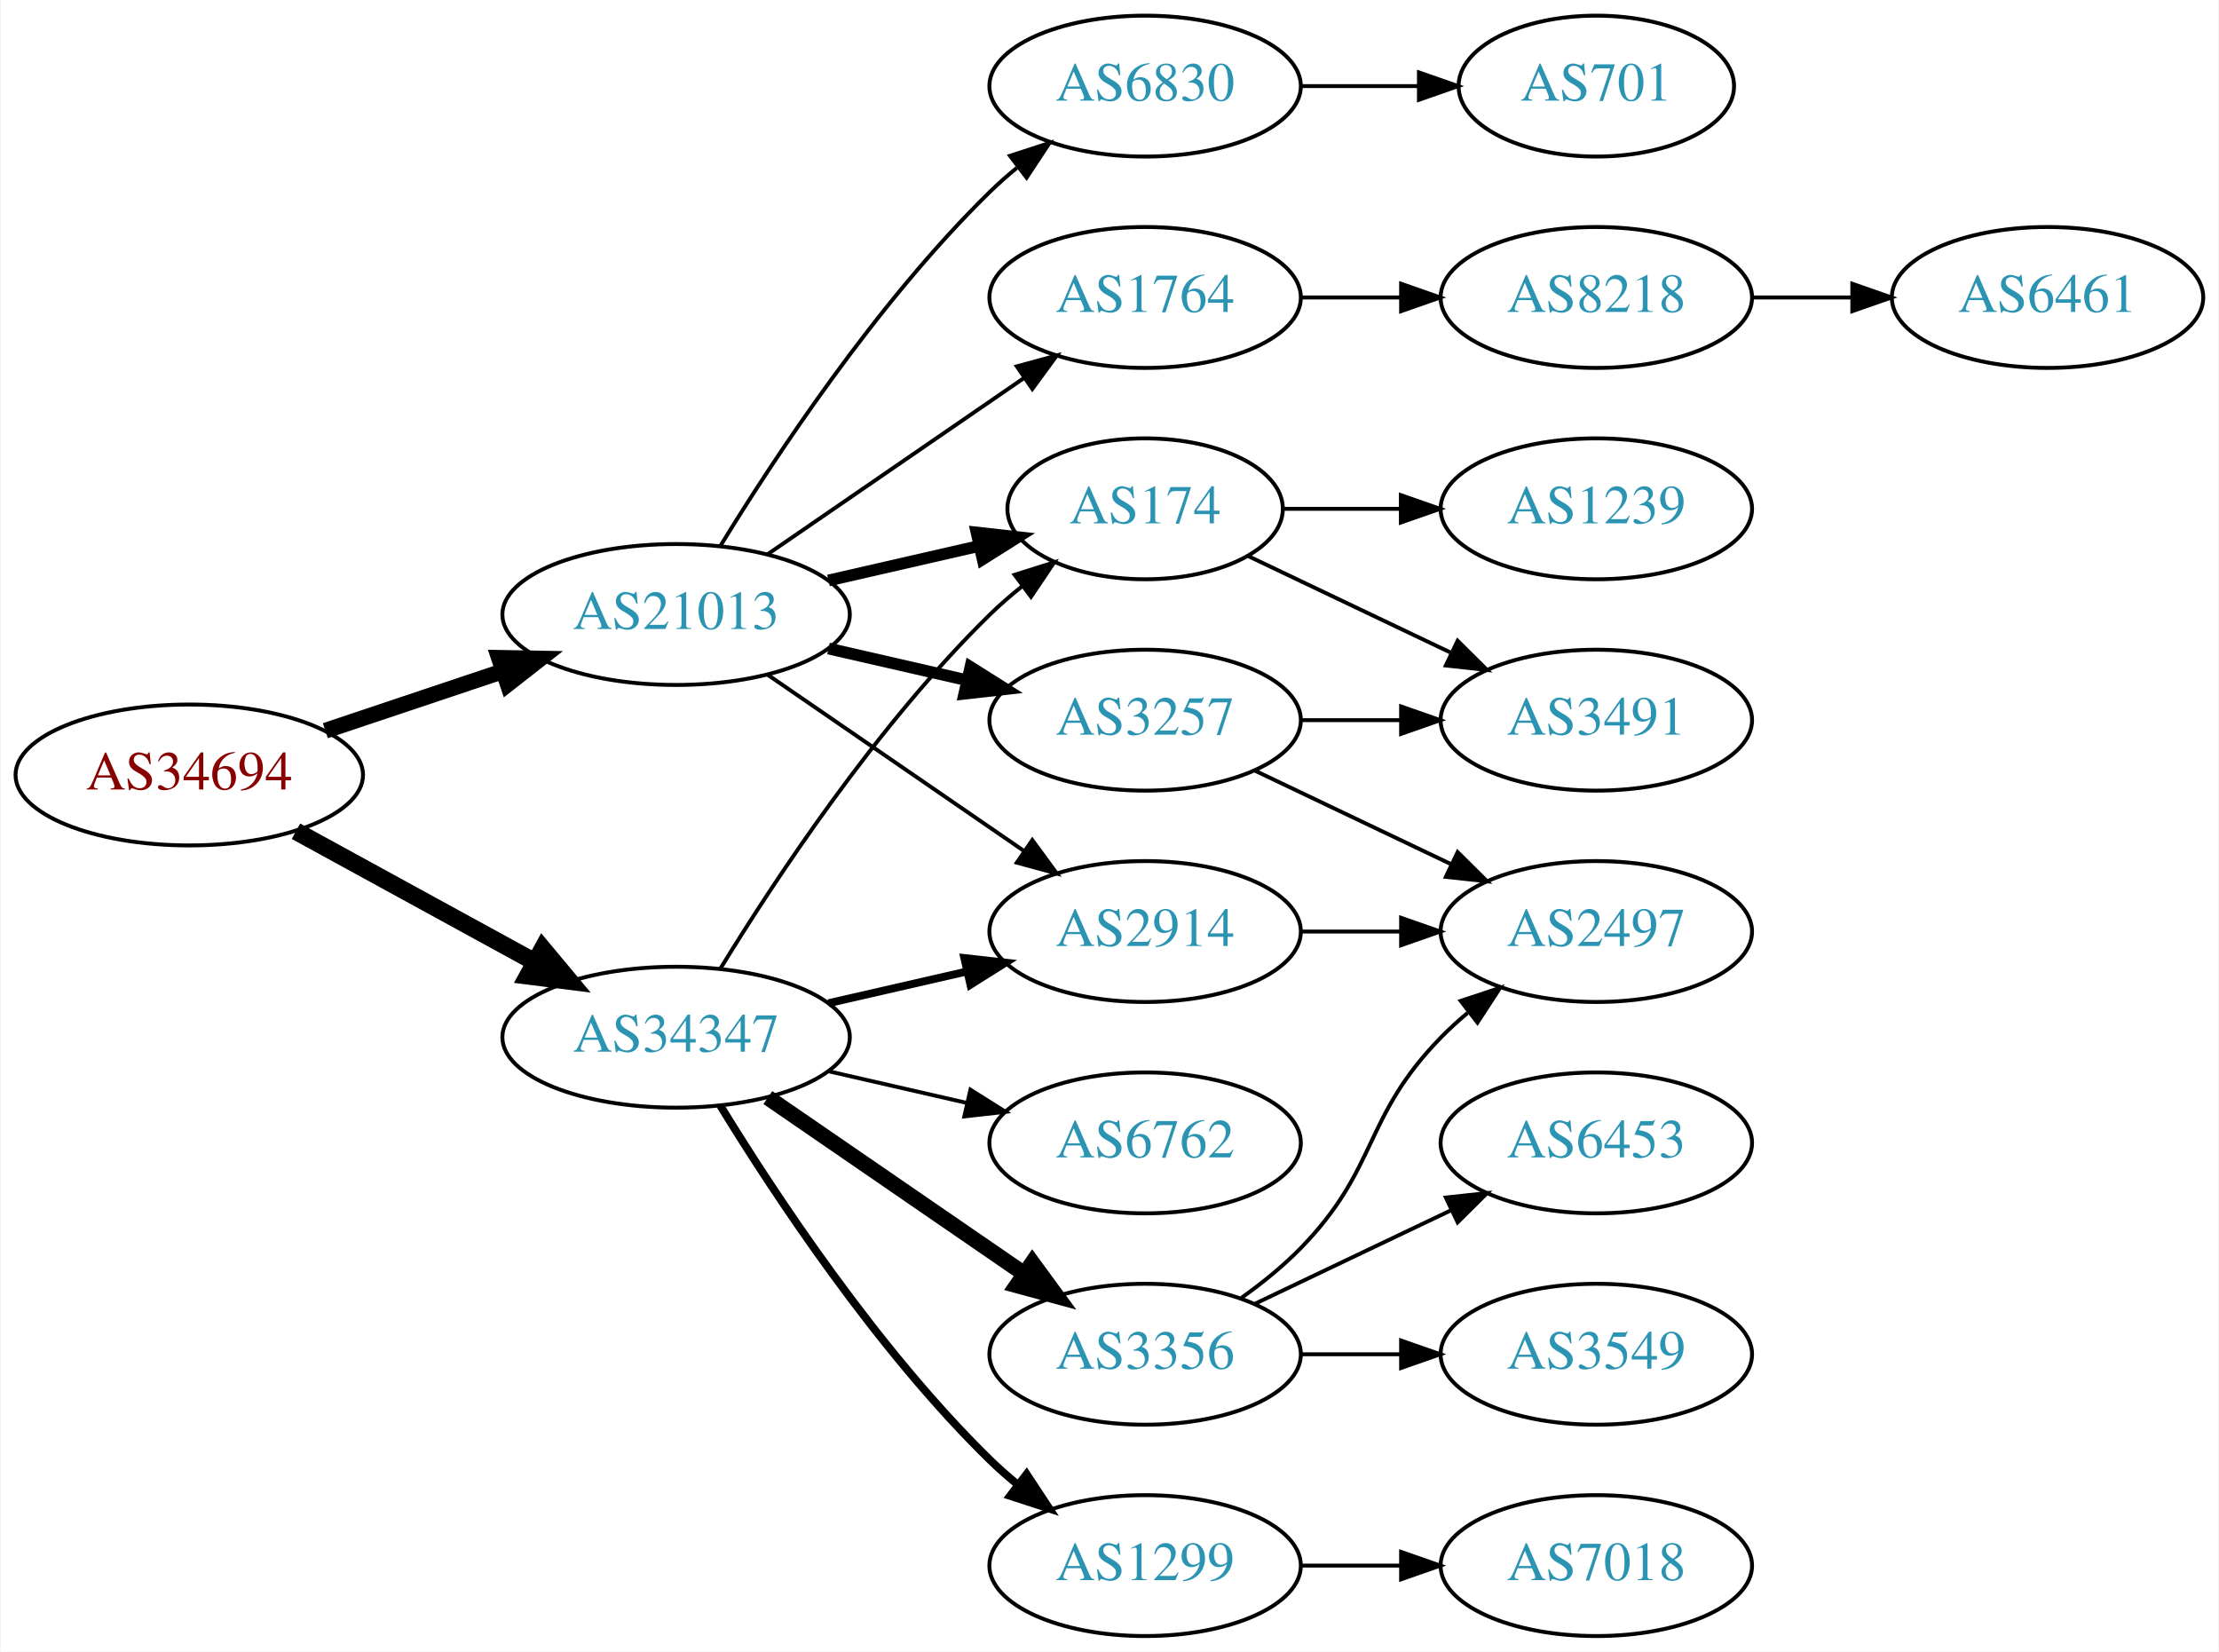
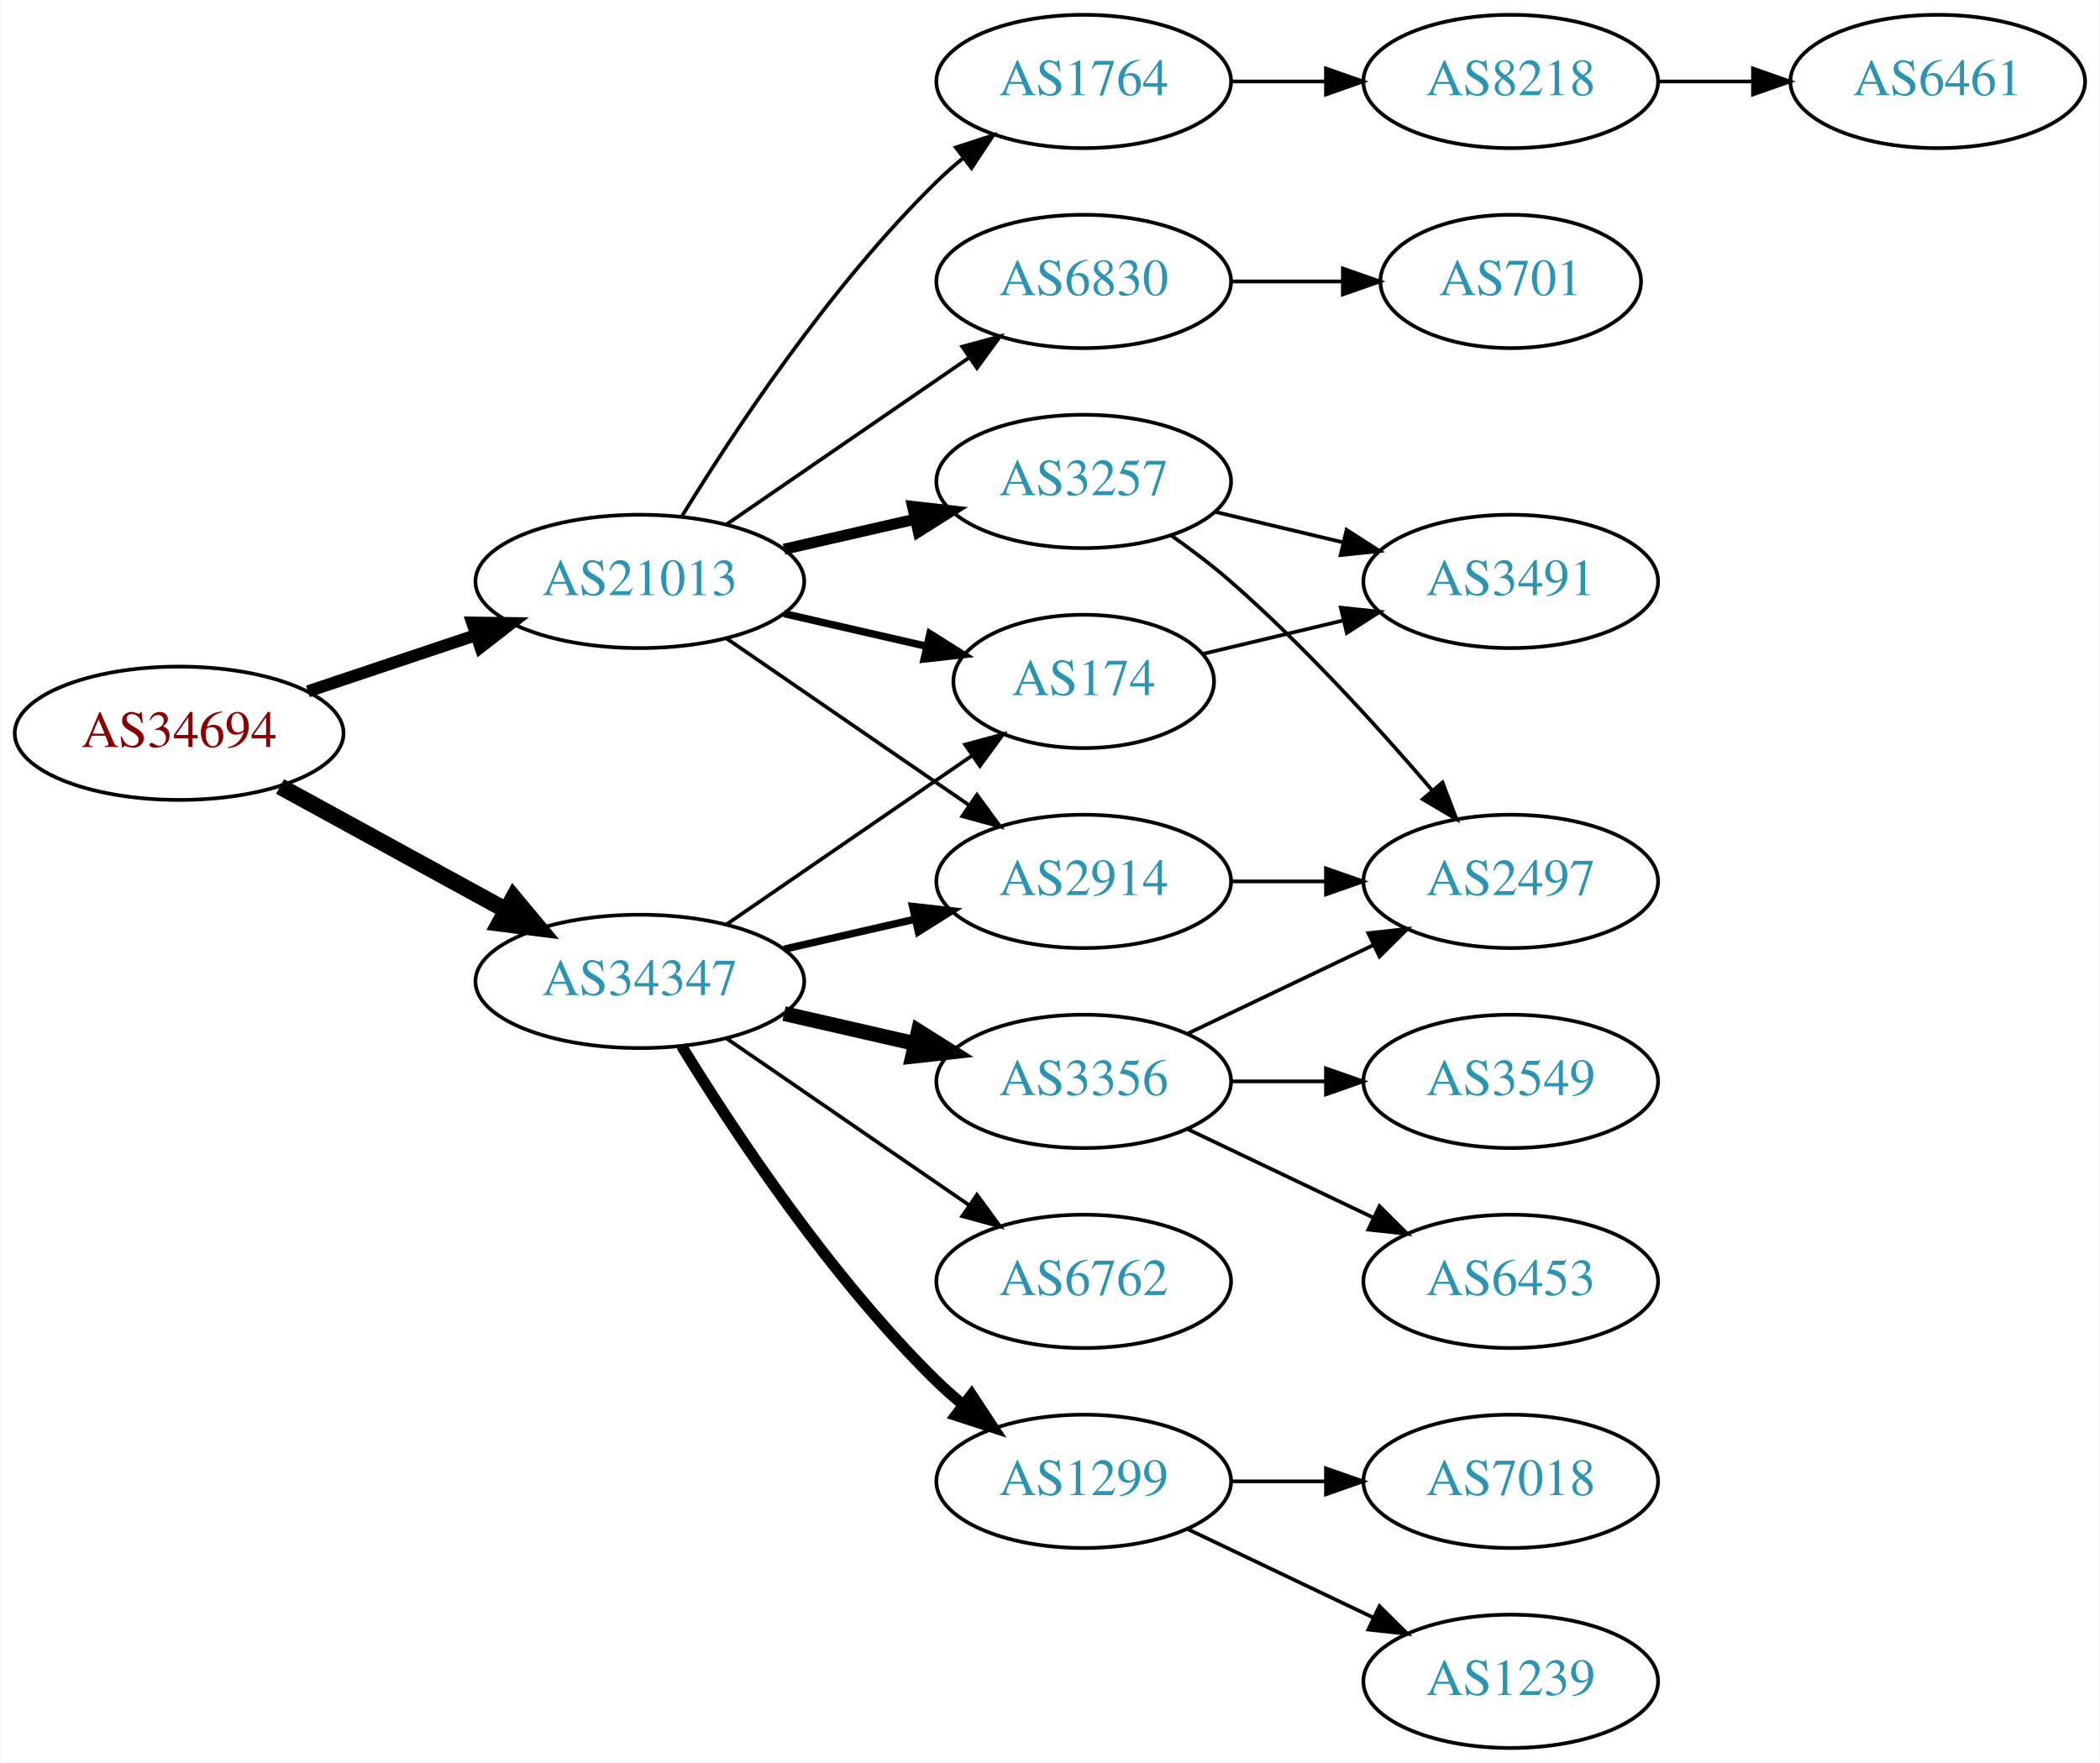
- <svg xmlns="http://www.w3.org/2000/svg" xmlns:xlink="http://www.w3.org/1999/xlink" width="567pt" height="422pt" viewBox="0.00 0.00 566.66 422.00">
-   <g id="graph0" class="graph" transform="scale(1 1) rotate(0) translate(4 418)">
-     <polygon fill="white" stroke="none" points="-4,4 -4,-418 562.663,-418 562.663,4 -4,4" />
+ <svg xmlns="http://www.w3.org/2000/svg" xmlns:xlink="http://www.w3.org/1999/xlink" width="567pt" height="476pt" viewBox="0.00 0.00 566.66 476.00">
+   <g id="graph0" class="graph" transform="scale(1 1) rotate(0) translate(4 472)">
+     <polygon fill="white" stroke="none" points="-4,4 -4,-472 562.663,-472 562.663,4 -4,4" />
    <g id="node1" class="node">
      <g id="a_node1">
        <a xlink:href="/asn/34694" xlink:title="AS34694 ~ Stadtwerke Woergl GmbH [AT]">
-           <ellipse fill="#ffffff" stroke="black" cx="44.196" cy="-220" rx="44.393" ry="18" />
-           <text text-anchor="middle" x="44.196" y="-216.3" font-family="Times,serif" font-size="14.00" fill="#880000">AS34694</text>
+           <ellipse fill="#ffffff" stroke="black" cx="44.196" cy="-274" rx="44.393" ry="18" />
+           <text text-anchor="middle" x="44.196" y="-270.3" font-family="Times,serif" font-size="14.00" fill="#880000">AS34694</text>
        </a>
      </g>
    </g>
    <g id="node2" class="node">
      <g id="a_node2">
        <a xlink:href="/asn/21013" xlink:title="AS21013 ~ Wels, AT [AT]">
-           <ellipse fill="#ffffff" stroke="black" cx="168.588" cy="-261" rx="44.393" ry="18" />
-           <text text-anchor="middle" x="168.588" y="-257.3" font-family="Times,serif" font-size="14.00" fill="#2c94b3">AS21013</text>
+           <ellipse fill="#ffffff" stroke="black" cx="168.588" cy="-315" rx="44.393" ry="18" />
+           <text text-anchor="middle" x="168.588" y="-311.3" font-family="Times,serif" font-size="14.00" fill="#2c94b3">AS21013</text>
        </a>
      </g>
    </g>
    <g id="edge1" class="edge">
-       <path fill="none" stroke="black" stroke-width="4.05" d="M78.964,-231.312C93.01,-236.017 109.488,-241.537 124.399,-246.532" />
-       <polygon fill="black" stroke="black" stroke-width="4.05" points="123.322,-249.909 133.93,-249.725 125.574,-243.188 123.322,-249.909" />
+       <path fill="none" stroke="black" stroke-width="3.273" d="M78.964,-285.312C93.01,-290.017 109.488,-295.537 124.399,-300.532" />
+       <polygon fill="black" stroke="black" stroke-width="3.273" points="123.336,-303.867 133.93,-303.725 125.56,-297.23 123.336,-303.867" />
    </g>
    <g id="node3" class="node">
      <g id="a_node3">
        <a xlink:href="/asn/34347" xlink:title="AS34347 ~ Stadtwerke Hall in Tirol GmbH [AT]">
-           <ellipse fill="#ffffff" stroke="black" cx="168.588" cy="-153" rx="44.393" ry="18" />
-           <text text-anchor="middle" x="168.588" y="-149.3" font-family="Times,serif" font-size="14.00" fill="#2c94b3">AS34347</text>
+           <ellipse fill="#ffffff" stroke="black" cx="168.588" cy="-207" rx="44.393" ry="18" />
+           <text text-anchor="middle" x="168.588" y="-203.3" font-family="Times,serif" font-size="14.00" fill="#2c94b3">AS34347</text>
        </a>
      </g>
    </g>
    <g id="edge2" class="edge">
-       <path fill="none" stroke="black" stroke-width="4.5" d="M71.452,-205.627C89.279,-195.868 113.056,-182.852 132.503,-172.207" />
-       <polygon fill="black" stroke="black" stroke-width="4.5" points="134.494,-175.605 141.375,-167.349 130.713,-168.697 134.494,-175.605" />
+       <path fill="none" stroke="black" stroke-width="4.5" d="M71.452,-259.627C89.279,-249.868 113.056,-236.852 132.503,-226.207" />
+       <polygon fill="black" stroke="black" stroke-width="4.5" points="134.494,-229.605 141.375,-221.349 130.713,-222.697 134.494,-229.605" />
    </g>
    <g id="node4" class="node">
      <g id="a_node4">
-         <a xlink:href="/asn/3257" xlink:title="AS3257 ~ GTT [DE]">
-           <ellipse fill="#ffffff" stroke="black" cx="288.431" cy="-234" rx="39.794" ry="18" />
-           <text text-anchor="middle" x="288.431" y="-230.3" font-family="Times,serif" font-size="14.00" fill="#2c94b3">AS3257</text>
-         </a>
-       </g>
-     </g>
-     <g id="edge3" class="edge">
-       <path fill="none" stroke="black" stroke-width="3" d="M207.523,-252.308C218.764,-249.733 231.176,-246.889 242.799,-244.226" />
-       <polygon fill="black" stroke="black" stroke-width="3" points="243.795,-247.588 252.761,-241.943 242.232,-240.765 243.795,-247.588" />
-     </g>
-     <g id="node5" class="node">
-       <g id="a_node5">
        <a xlink:href="/asn/174" xlink:title="AS174 ~ Cogent Communications [US]">
          <ellipse fill="#ffffff" stroke="black" cx="288.431" cy="-288" rx="35.194" ry="18" />
          <text text-anchor="middle" x="288.431" y="-284.3" font-family="Times,serif" font-size="14.00" fill="#2c94b3">AS174</text>
        </a>
      </g>
    </g>
-     <g id="edge4" class="edge">
-       <path fill="none" stroke="black" stroke-width="3" d="M207.523,-269.692C219.84,-272.514 233.565,-275.658 246.116,-278.534" />
-       <polygon fill="black" stroke="black" stroke-width="3" points="245.351,-281.949 255.88,-280.771 246.914,-275.126 245.351,-281.949" />
-     </g>
-     <g id="node6" class="node">
-       <g id="a_node6">
-         <a xlink:href="/asn/2914" xlink:title="AS2914 ~ NTT America, Inc. [US]">
-           <ellipse fill="#ffffff" stroke="black" cx="288.431" cy="-180" rx="39.794" ry="18" />
-           <text text-anchor="middle" x="288.431" y="-176.3" font-family="Times,serif" font-size="14.00" fill="#2c94b3">AS2914</text>
-         </a>
-       </g>
-     </g>
-     <g id="edge5" class="edge">
-       <path fill="none" stroke="black" d="M192.031,-245.574C210.612,-232.802 237.173,-214.545 257.553,-200.537" />
-       <polygon fill="black" stroke="black" points="259.609,-203.371 265.867,-194.822 255.643,-197.602 259.609,-203.371" />
-     </g>
-     <g id="node7" class="node">
-       <g id="a_node7">
+     <g id="edge3" class="edge">
+       <path fill="none" stroke="black" stroke-width="2" d="M207.523,-306.308C219.84,-303.486 233.565,-300.342 246.116,-297.466" />
+       <polygon fill="black" stroke="black" stroke-width="2" points="246.914,-300.874 255.88,-295.229 245.351,-294.051 246.914,-300.874" />
+     </g>
+     <g id="node5" class="node">
+       <g id="a_node5">
        <a xlink:href="/asn/6830" xlink:title="AS6830 ~ LGI-UPC [AT]">
          <ellipse fill="#ffffff" stroke="black" cx="288.431" cy="-396" rx="39.794" ry="18" />
          <text text-anchor="middle" x="288.431" y="-392.3" font-family="Times,serif" font-size="14.00" fill="#2c94b3">AS6830</text>
        </a>
      </g>
    </g>
+     <g id="edge4" class="edge">
+       <path fill="none" stroke="black" d="M192.031,-330.426C210.612,-343.198 237.173,-361.455 257.553,-375.463" />
+       <polygon fill="black" stroke="black" points="255.643,-378.398 265.867,-381.178 259.609,-372.629 255.643,-378.398" />
+     </g>
+     <g id="node6" class="node">
+       <g id="a_node6">
+         <a xlink:href="/asn/3257" xlink:title="AS3257 ~ GTT [DE]">
+           <ellipse fill="#ffffff" stroke="black" cx="288.431" cy="-342" rx="39.794" ry="18" />
+           <text text-anchor="middle" x="288.431" y="-338.3" font-family="Times,serif" font-size="14.00" fill="#2c94b3">AS3257</text>
+         </a>
+       </g>
+     </g>
+     <g id="edge5" class="edge">
+       <path fill="none" stroke="black" stroke-width="3" d="M207.523,-323.692C218.764,-326.267 231.176,-329.111 242.799,-331.774" />
+       <polygon fill="black" stroke="black" stroke-width="3" points="242.232,-335.235 252.761,-334.057 243.795,-328.412 242.232,-335.235" />
+     </g>
+     <g id="node7" class="node">
+       <g id="a_node7">
+         <a xlink:href="/asn/2914" xlink:title="AS2914 ~ NTT America, Inc. [US]">
+           <ellipse fill="#ffffff" stroke="black" cx="288.431" cy="-234" rx="39.794" ry="18" />
+           <text text-anchor="middle" x="288.431" y="-230.3" font-family="Times,serif" font-size="14.00" fill="#2c94b3">AS2914</text>
+         </a>
+       </g>
+     </g>
    <g id="edge6" class="edge">
-       <path fill="none" stroke="black" d="M179.854,-278.44C193.662,-300.991 219.851,-340.722 248.784,-369 250.924,-371.092 253.242,-373.137 255.642,-375.106" />
-       <polygon fill="black" stroke="black" points="253.908,-378.185 263.983,-381.464 258.152,-372.618 253.908,-378.185" />
+       <path fill="none" stroke="black" d="M192.031,-299.574C210.612,-286.802 237.173,-268.545 257.553,-254.537" />
+       <polygon fill="black" stroke="black" points="259.609,-257.371 265.867,-248.822 255.643,-251.602 259.609,-257.371" />
    </g>
    <g id="node8" class="node">
      <g id="a_node8">
        <a xlink:href="/asn/1764" xlink:title="AS1764 ~ NEXTLAYER-AS [AT]">
-           <ellipse fill="#ffffff" stroke="black" cx="288.431" cy="-342" rx="39.794" ry="18" />
-           <text text-anchor="middle" x="288.431" y="-338.3" font-family="Times,serif" font-size="14.00" fill="#2c94b3">AS1764</text>
+           <ellipse fill="#ffffff" stroke="black" cx="288.431" cy="-450" rx="39.794" ry="18" />
+           <text text-anchor="middle" x="288.431" y="-446.3" font-family="Times,serif" font-size="14.00" fill="#2c94b3">AS1764</text>
        </a>
      </g>
    </g>
    <g id="edge7" class="edge">
-       <path fill="none" stroke="black" d="M192.031,-276.426C210.612,-289.198 237.173,-307.455 257.553,-321.463" />
-       <polygon fill="black" stroke="black" points="255.643,-324.398 265.867,-327.178 259.609,-318.629 255.643,-324.398" />
-     </g>
-     <g id="edge19" class="edge">
-       <path fill="none" stroke="black" d="M179.854,-170.44C193.662,-192.991 219.851,-232.722 248.784,-261 251.32,-263.478 254.103,-265.89 256.979,-268.188" />
-       <polygon fill="black" stroke="black" points="255.088,-271.144 265.195,-274.321 259.275,-265.535 255.088,-271.144" />
-     </g>
-     <g id="edge17" class="edge">
-       <path fill="none" stroke="black" stroke-width="2" d="M207.523,-161.692C218.764,-164.267 231.176,-167.111 242.799,-169.774" />
-       <polygon fill="black" stroke="black" stroke-width="2" points="242.232,-173.235 252.761,-172.057 243.795,-166.412 242.232,-173.235" />
+       <path fill="none" stroke="black" d="M179.854,-332.44C193.662,-354.991 219.851,-394.722 248.784,-423 250.924,-425.092 253.242,-427.137 255.642,-429.106" />
+       <polygon fill="black" stroke="black" points="253.908,-432.185 263.983,-435.464 258.152,-426.618 253.908,-432.185" />
+     </g>
+     <g id="edge18" class="edge">
+       <path fill="none" stroke="black" d="M192.031,-222.426C210.846,-235.359 237.843,-253.915 258.319,-267.99" />
+       <polygon fill="black" stroke="black" points="256.429,-270.937 266.652,-273.718 260.394,-265.169 256.429,-270.937" />
+     </g>
+     <g id="edge14" class="edge">
+       <path fill="none" stroke="black" stroke-width="2" d="M207.523,-215.692C218.764,-218.267 231.176,-221.111 242.799,-223.774" />
+       <polygon fill="black" stroke="black" stroke-width="2" points="242.232,-227.235 252.761,-226.057 243.795,-220.412 242.232,-227.235" />
+     </g>
+     <g id="node14" class="node">
+       <g id="a_node14">
+         <a xlink:href="/asn/1299" xlink:title="AS1299 ~ Telia Carrier [EU]">
+           <ellipse fill="#ffffff" stroke="black" cx="288.431" cy="-72" rx="39.794" ry="18" />
+           <text text-anchor="middle" x="288.431" y="-68.3" font-family="Times,serif" font-size="14.00" fill="#2c94b3">AS1299</text>
+         </a>
+       </g>
+     </g>
+     <g id="edge15" class="edge">
+       <path fill="none" stroke="black" stroke-width="3" d="M179.854,-189.56C193.662,-167.009 219.851,-127.278 248.784,-99 250.924,-96.908 253.242,-94.863 255.642,-92.894" />
+       <polygon fill="black" stroke="black" stroke-width="3" points="258.152,-95.382 263.983,-86.536 253.908,-89.815 258.152,-95.382" />
    </g>
    <g id="node15" class="node">
      <g id="a_node15">
-         <a xlink:href="/asn/1299" xlink:title="AS1299 ~ Telia Carrier [EU]">
-           <ellipse fill="#ffffff" stroke="black" cx="288.431" cy="-18" rx="39.794" ry="18" />
-           <text text-anchor="middle" x="288.431" y="-14.3" font-family="Times,serif" font-size="14.00" fill="#2c94b3">AS1299</text>
-         </a>
-       </g>
-     </g>
-     <g id="edge15" class="edge">
-       <path fill="none" stroke="black" stroke-width="2" d="M179.854,-135.56C193.662,-113.009 219.851,-73.278 248.784,-45 250.924,-42.908 253.242,-40.863 255.642,-38.895" />
-       <polygon fill="black" stroke="black" stroke-width="2" points="258.152,-41.382 263.983,-32.536 253.908,-35.815 258.152,-41.382" />
+         <a xlink:href="/asn/3356" xlink:title="AS3356 ~ Level 3 Parent, LLC [US]">
+           <ellipse fill="#ffffff" stroke="black" cx="288.431" cy="-180" rx="39.794" ry="18" />
+           <text text-anchor="middle" x="288.431" y="-176.3" font-family="Times,serif" font-size="14.00" fill="#2c94b3">AS3356</text>
+         </a>
+       </g>
+     </g>
+     <g id="edge16" class="edge">
+       <path fill="none" stroke="black" stroke-width="4" d="M207.523,-198.308C218.764,-195.733 231.176,-192.889 242.799,-190.226" />
+       <polygon fill="black" stroke="black" stroke-width="4" points="243.795,-193.588 252.761,-187.943 242.232,-186.765 243.795,-193.588" />
    </g>
    <g id="node16" class="node">
      <g id="a_node16">
-         <a xlink:href="/asn/3356" xlink:title="AS3356 ~ Level 3 Parent, LLC [US]">
-           <ellipse fill="#ffffff" stroke="black" cx="288.431" cy="-72" rx="39.794" ry="18" />
-           <text text-anchor="middle" x="288.431" y="-68.3" font-family="Times,serif" font-size="14.00" fill="#2c94b3">AS3356</text>
-         </a>
-       </g>
-     </g>
-     <g id="edge16" class="edge">
-       <path fill="none" stroke="black" stroke-width="4" d="M192.031,-137.574C210.612,-124.802 237.173,-106.545 257.553,-92.537" />
-       <polygon fill="black" stroke="black" stroke-width="4" points="259.609,-95.371 265.867,-86.822 255.643,-89.602 259.609,-95.371" />
-     </g>
-     <g id="node17" class="node">
-       <g id="a_node17">
        <a xlink:href="/asn/6762" xlink:title="AS6762 ~ TELECOM ITALIA SPARKLE S.p.A. [IT]">
          <ellipse fill="#ffffff" stroke="black" cx="288.431" cy="-126" rx="39.794" ry="18" />
          <text text-anchor="middle" x="288.431" y="-122.3" font-family="Times,serif" font-size="14.00" fill="#2c94b3">AS6762</text>
        </a>
      </g>
    </g>
-     <g id="edge18" class="edge">
-       <path fill="none" stroke="black" d="M207.523,-144.308C218.764,-141.733 231.176,-138.889 242.799,-136.226" />
-       <polygon fill="black" stroke="black" points="243.795,-139.588 252.761,-133.943 242.232,-132.765 243.795,-139.588" />
+     <g id="edge17" class="edge">
+       <path fill="none" stroke="black" d="M192.031,-191.574C210.612,-178.802 237.173,-160.545 257.553,-146.537" />
+       <polygon fill="black" stroke="black" points="259.609,-149.371 265.867,-140.822 255.643,-143.602 259.609,-149.371" />
+     </g>
+     <g id="node9" class="node">
+       <g id="a_node9">
+         <a xlink:href="/asn/3491" xlink:title="AS3491 ~ PCCW Global, Inc. [US]">
+           <ellipse fill="#ffffff" stroke="black" cx="403.724" cy="-315" rx="39.794" ry="18" />
+           <text text-anchor="middle" x="403.724" y="-311.3" font-family="Times,serif" font-size="14.00" fill="#2c94b3">AS3491</text>
+         </a>
+       </g>
+     </g>
+     <g id="edge8" class="edge">
+       <path fill="none" stroke="black" d="M320.688,-295.449C332.368,-298.233 345.864,-301.449 358.493,-304.459" />
+       <polygon fill="black" stroke="black" points="357.846,-307.903 368.385,-306.816 359.469,-301.093 357.846,-307.903" />
    </g>
    <g id="node10" class="node">
      <g id="a_node10">
-         <a xlink:href="/asn/3491" xlink:title="AS3491 ~ PCCW Global, Inc. [US]">
-           <ellipse fill="#ffffff" stroke="black" cx="403.724" cy="-234" rx="39.794" ry="18" />
-           <text text-anchor="middle" x="403.724" y="-230.3" font-family="Times,serif" font-size="14.00" fill="#2c94b3">AS3491</text>
-         </a>
-       </g>
-     </g>
-     <g id="edge10" class="edge">
-       <path fill="none" stroke="black" d="M328.103,-234C336.306,-234 345.07,-234 353.602,-234" />
-       <polygon fill="black" stroke="black" points="353.841,-237.5 363.841,-234 353.841,-230.5 353.841,-237.5" />
+         <a xlink:href="/asn/701" xlink:title="AS701 ~ UUNET [US]">
+           <ellipse fill="#ffffff" stroke="black" cx="403.724" cy="-396" rx="35.194" ry="18" />
+           <text text-anchor="middle" x="403.724" y="-392.3" font-family="Times,serif" font-size="14.00" fill="#2c94b3">AS701</text>
+         </a>
+       </g>
+     </g>
+     <g id="edge9" class="edge">
+       <path fill="none" stroke="black" d="M328.103,-396C337.808,-396 348.299,-396 358.262,-396" />
+       <polygon fill="black" stroke="black" points="358.398,-399.5 368.398,-396 358.398,-392.5 358.398,-399.5" />
+     </g>
+     <g id="edge11" class="edge">
+       <path fill="none" stroke="black" d="M324.038,-333.752C334.909,-331.162 347.064,-328.265 358.506,-325.538" />
+       <polygon fill="black" stroke="black" points="359.412,-328.92 368.328,-323.197 357.789,-322.111 359.412,-328.92" />
    </g>
    <g id="node11" class="node">
      <g id="a_node11">
        <a xlink:href="/asn/2497" xlink:title="AS2497 ~ Internet Initiative Japan Inc. [JP]">
-           <ellipse fill="#ffffff" stroke="black" cx="403.724" cy="-180" rx="39.794" ry="18" />
-           <text text-anchor="middle" x="403.724" y="-176.3" font-family="Times,serif" font-size="14.00" fill="#2c94b3">AS2497</text>
-         </a>
-       </g>
-     </g>
-     <g id="edge11" class="edge">
-       <path fill="none" stroke="black" d="M316.567,-221.066C331.561,-213.919 350.382,-204.948 366.605,-197.215" />
-       <polygon fill="black" stroke="black" points="368.288,-200.291 375.809,-192.829 365.276,-193.972 368.288,-200.291" />
-     </g>
-     <g id="node9" class="node">
-       <g id="a_node9">
-         <a xlink:href="/asn/1239" xlink:title="AS1239 ~ Sprint [US]">
-           <ellipse fill="#ffffff" stroke="black" cx="403.724" cy="-288" rx="39.794" ry="18" />
-           <text text-anchor="middle" x="403.724" y="-284.3" font-family="Times,serif" font-size="14.00" fill="#2c94b3">AS1239</text>
-         </a>
-       </g>
-     </g>
-     <g id="edge8" class="edge">
-       <path fill="none" stroke="black" d="M323.73,-288C333.107,-288 343.457,-288 353.492,-288" />
-       <polygon fill="black" stroke="black" points="353.781,-291.5 363.781,-288 353.781,-284.5 353.781,-291.5" />
-     </g>
-     <g id="edge9" class="edge">
-       <path fill="none" stroke="black" d="M314.856,-275.881C330.159,-268.587 349.882,-259.186 366.764,-251.14" />
-       <polygon fill="black" stroke="black" points="368.283,-254.293 375.804,-246.831 365.271,-247.974 368.283,-254.293" />
+           <ellipse fill="#ffffff" stroke="black" cx="403.724" cy="-234" rx="39.794" ry="18" />
+           <text text-anchor="middle" x="403.724" y="-230.3" font-family="Times,serif" font-size="14.00" fill="#2c94b3">AS2497</text>
+         </a>
+       </g>
+     </g>
+     <g id="edge10" class="edge">
+       <path fill="none" stroke="black" d="M312.121,-327.37C317.523,-323.56 323.146,-319.308 328.077,-315 348.004,-297.593 368.196,-275.342 382.545,-258.567" />
+       <polygon fill="black" stroke="black" points="385.313,-260.714 389.094,-250.817 379.966,-256.196 385.313,-260.714" />
    </g>
    <g id="edge24" class="edge">
-       <path fill="none" stroke="black" d="M328.103,-180C336.306,-180 345.07,-180 353.602,-180" />
-       <polygon fill="black" stroke="black" points="353.841,-183.5 363.841,-180 353.841,-176.5 353.841,-183.5" />
+       <path fill="none" stroke="black" d="M328.103,-234C336.306,-234 345.07,-234 353.602,-234" />
+       <polygon fill="black" stroke="black" points="353.841,-237.5 363.841,-234 353.841,-230.5 353.841,-237.5" />
    </g>
    <g id="node12" class="node">
      <g id="a_node12">
-         <a xlink:href="/asn/701" xlink:title="AS701 ~ UUNET [US]">
-           <ellipse fill="#ffffff" stroke="black" cx="403.724" cy="-396" rx="35.194" ry="18" />
-           <text text-anchor="middle" x="403.724" y="-392.3" font-family="Times,serif" font-size="14.00" fill="#2c94b3">AS701</text>
+         <a xlink:href="/asn/8218" xlink:title="AS8218 ~ legacy Neotelecoms [FR]">
+           <ellipse fill="#ffffff" stroke="black" cx="403.724" cy="-450" rx="39.794" ry="18" />
+           <text text-anchor="middle" x="403.724" y="-446.3" font-family="Times,serif" font-size="14.00" fill="#2c94b3">AS8218</text>
        </a>
      </g>
    </g>
    <g id="edge12" class="edge">
-       <path fill="none" stroke="black" d="M328.103,-396C337.808,-396 348.299,-396 358.262,-396" />
-       <polygon fill="black" stroke="black" points="358.398,-399.5 368.398,-396 358.398,-392.5 358.398,-399.5" />
+       <path fill="none" stroke="black" d="M328.103,-450C336.306,-450 345.07,-450 353.602,-450" />
+       <polygon fill="black" stroke="black" points="353.841,-453.5 363.841,-450 353.841,-446.5 353.841,-453.5" />
    </g>
    <g id="node13" class="node">
      <g id="a_node13">
-         <a xlink:href="/asn/8218" xlink:title="AS8218 ~ legacy Neotelecoms [FR]">
-           <ellipse fill="#ffffff" stroke="black" cx="403.724" cy="-342" rx="39.794" ry="18" />
-           <text text-anchor="middle" x="403.724" y="-338.3" font-family="Times,serif" font-size="14.00" fill="#2c94b3">AS8218</text>
+         <a xlink:href="/asn/6461" xlink:title="AS6461 ~ Zayo Bandwidth [US]">
+           <ellipse fill="#ffffff" stroke="black" cx="519.017" cy="-450" rx="39.794" ry="18" />
+           <text text-anchor="middle" x="519.017" y="-446.3" font-family="Times,serif" font-size="14.00" fill="#2c94b3">AS6461</text>
        </a>
      </g>
    </g>
    <g id="edge13" class="edge">
-       <path fill="none" stroke="black" d="M328.103,-342C336.306,-342 345.07,-342 353.602,-342" />
-       <polygon fill="black" stroke="black" points="353.841,-345.5 363.841,-342 353.841,-338.5 353.841,-345.5" />
-     </g>
-     <g id="node14" class="node">
-       <g id="a_node14">
-         <a xlink:href="/asn/6461" xlink:title="AS6461 ~ Zayo Bandwidth [US]">
-           <ellipse fill="#ffffff" stroke="black" cx="519.017" cy="-342" rx="39.794" ry="18" />
-           <text text-anchor="middle" x="519.017" y="-338.3" font-family="Times,serif" font-size="14.00" fill="#2c94b3">AS6461</text>
-         </a>
-       </g>
-     </g>
-     <g id="edge14" class="edge">
-       <path fill="none" stroke="black" d="M443.396,-342C451.599,-342 460.363,-342 468.895,-342" />
-       <polygon fill="black" stroke="black" points="469.134,-345.5 479.134,-342 469.134,-338.5 469.134,-345.5" />
+       <path fill="none" stroke="black" d="M443.396,-450C451.599,-450 460.363,-450 468.895,-450" />
+       <polygon fill="black" stroke="black" points="469.134,-453.5 479.134,-450 469.134,-446.5 469.134,-453.5" />
+     </g>
+     <g id="node17" class="node">
+       <g id="a_node17">
+         <a xlink:href="/asn/7018" xlink:title="AS7018 ~ AT&amp;T Services, Inc. [US]">
+           <ellipse fill="#ffffff" stroke="black" cx="403.724" cy="-72" rx="39.794" ry="18" />
+           <text text-anchor="middle" x="403.724" y="-68.3" font-family="Times,serif" font-size="14.00" fill="#2c94b3">AS7018</text>
+         </a>
+       </g>
+     </g>
+     <g id="edge19" class="edge">
+       <path fill="none" stroke="black" d="M328.103,-72C336.306,-72 345.07,-72 353.602,-72" />
+       <polygon fill="black" stroke="black" points="353.841,-75.5 363.841,-72 353.841,-68.5 353.841,-75.5" />
    </g>
    <g id="node18" class="node">
      <g id="a_node18">
-         <a xlink:href="/asn/7018" xlink:title="AS7018 ~ AT&amp;T Services, Inc. [US]">
+         <a xlink:href="/asn/1239" xlink:title="AS1239 ~ Sprint [US]">
          <ellipse fill="#ffffff" stroke="black" cx="403.724" cy="-18" rx="39.794" ry="18" />
-           <text text-anchor="middle" x="403.724" y="-14.3" font-family="Times,serif" font-size="14.00" fill="#2c94b3">AS7018</text>
+           <text text-anchor="middle" x="403.724" y="-14.3" font-family="Times,serif" font-size="14.00" fill="#2c94b3">AS1239</text>
        </a>
      </g>
    </g>
    <g id="edge20" class="edge">
-       <path fill="none" stroke="black" d="M328.103,-18C336.306,-18 345.07,-18 353.602,-18" />
-       <polygon fill="black" stroke="black" points="353.841,-21.5 363.841,-18 353.841,-14.5 353.841,-21.5" />
-     </g>
-     <g id="edge23" class="edge">
-       <path fill="none" stroke="black" d="M313.025,-86.389C318.281,-90.148 323.613,-94.437 328.077,-99 348.25,-119.617 343.905,-132.383 364.077,-153 366.17,-155.139 368.453,-157.218 370.83,-159.21" />
-       <polygon fill="black" stroke="black" points="369.074,-162.275 379.13,-165.611 373.349,-156.732 369.074,-162.275" />
+       <path fill="none" stroke="black" d="M316.567,-59.066C331.561,-51.919 350.382,-42.948 366.605,-35.215" />
+       <polygon fill="black" stroke="black" points="368.288,-38.291 375.809,-30.829 365.276,-31.972 368.288,-38.291" />
+     </g>
+     <g id="edge22" class="edge">
+       <path fill="none" stroke="black" d="M316.567,-192.934C331.561,-200.081 350.382,-209.052 366.605,-216.785" />
+       <polygon fill="black" stroke="black" points="365.276,-220.028 375.809,-221.171 368.288,-213.709 365.276,-220.028" />
    </g>
    <g id="node19" class="node">
      <g id="a_node19">
        <a xlink:href="/asn/3549" xlink:title="AS3549 ~ Level 3 Parent, LLC [US]">
-           <ellipse fill="#ffffff" stroke="black" cx="403.724" cy="-72" rx="39.794" ry="18" />
-           <text text-anchor="middle" x="403.724" y="-68.3" font-family="Times,serif" font-size="14.00" fill="#2c94b3">AS3549</text>
+           <ellipse fill="#ffffff" stroke="black" cx="403.724" cy="-180" rx="39.794" ry="18" />
+           <text text-anchor="middle" x="403.724" y="-176.3" font-family="Times,serif" font-size="14.00" fill="#2c94b3">AS3549</text>
        </a>
      </g>
    </g>
    <g id="edge21" class="edge">
-       <path fill="none" stroke="black" d="M328.103,-72C336.306,-72 345.07,-72 353.602,-72" />
-       <polygon fill="black" stroke="black" points="353.841,-75.5 363.841,-72 353.841,-68.5 353.841,-75.5" />
+       <path fill="none" stroke="black" d="M328.103,-180C336.306,-180 345.07,-180 353.602,-180" />
+       <polygon fill="black" stroke="black" points="353.841,-183.5 363.841,-180 353.841,-176.5 353.841,-183.5" />
    </g>
    <g id="node20" class="node">
      <g id="a_node20">
        <a xlink:href="/asn/6453" xlink:title="AS6453 ~ TATA COMMUNICATIONS (AMERICA) INC [US]">
          <ellipse fill="#ffffff" stroke="black" cx="403.724" cy="-126" rx="39.794" ry="18" />
          <text text-anchor="middle" x="403.724" y="-122.3" font-family="Times,serif" font-size="14.00" fill="#2c94b3">AS6453</text>
        </a>
      </g>
    </g>
-     <g id="edge22" class="edge">
-       <path fill="none" stroke="black" d="M316.567,-84.934C331.561,-92.081 350.382,-101.052 366.605,-108.785" />
-       <polygon fill="black" stroke="black" points="365.276,-112.028 375.809,-113.171 368.288,-105.709 365.276,-112.028" />
+     <g id="edge23" class="edge">
+       <path fill="none" stroke="black" d="M316.567,-167.066C331.561,-159.919 350.382,-150.948 366.605,-143.215" />
+       <polygon fill="black" stroke="black" points="368.288,-146.291 375.809,-138.829 365.276,-139.972 368.288,-146.291" />
    </g>
  </g>
</svg>
